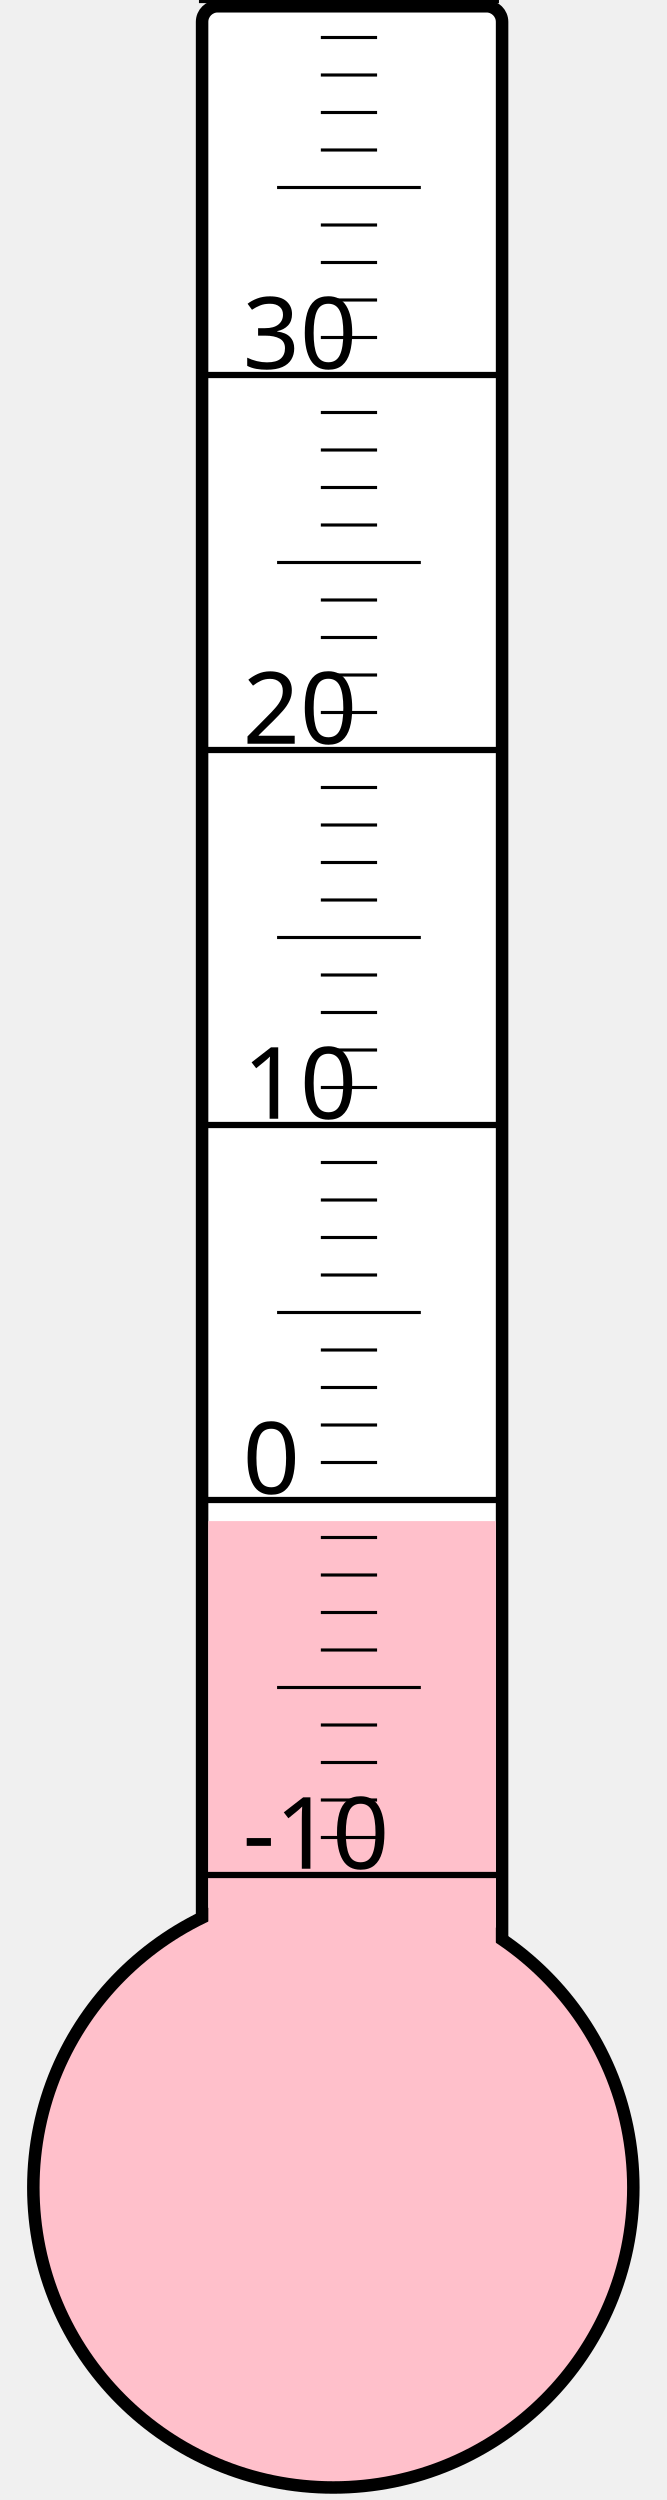
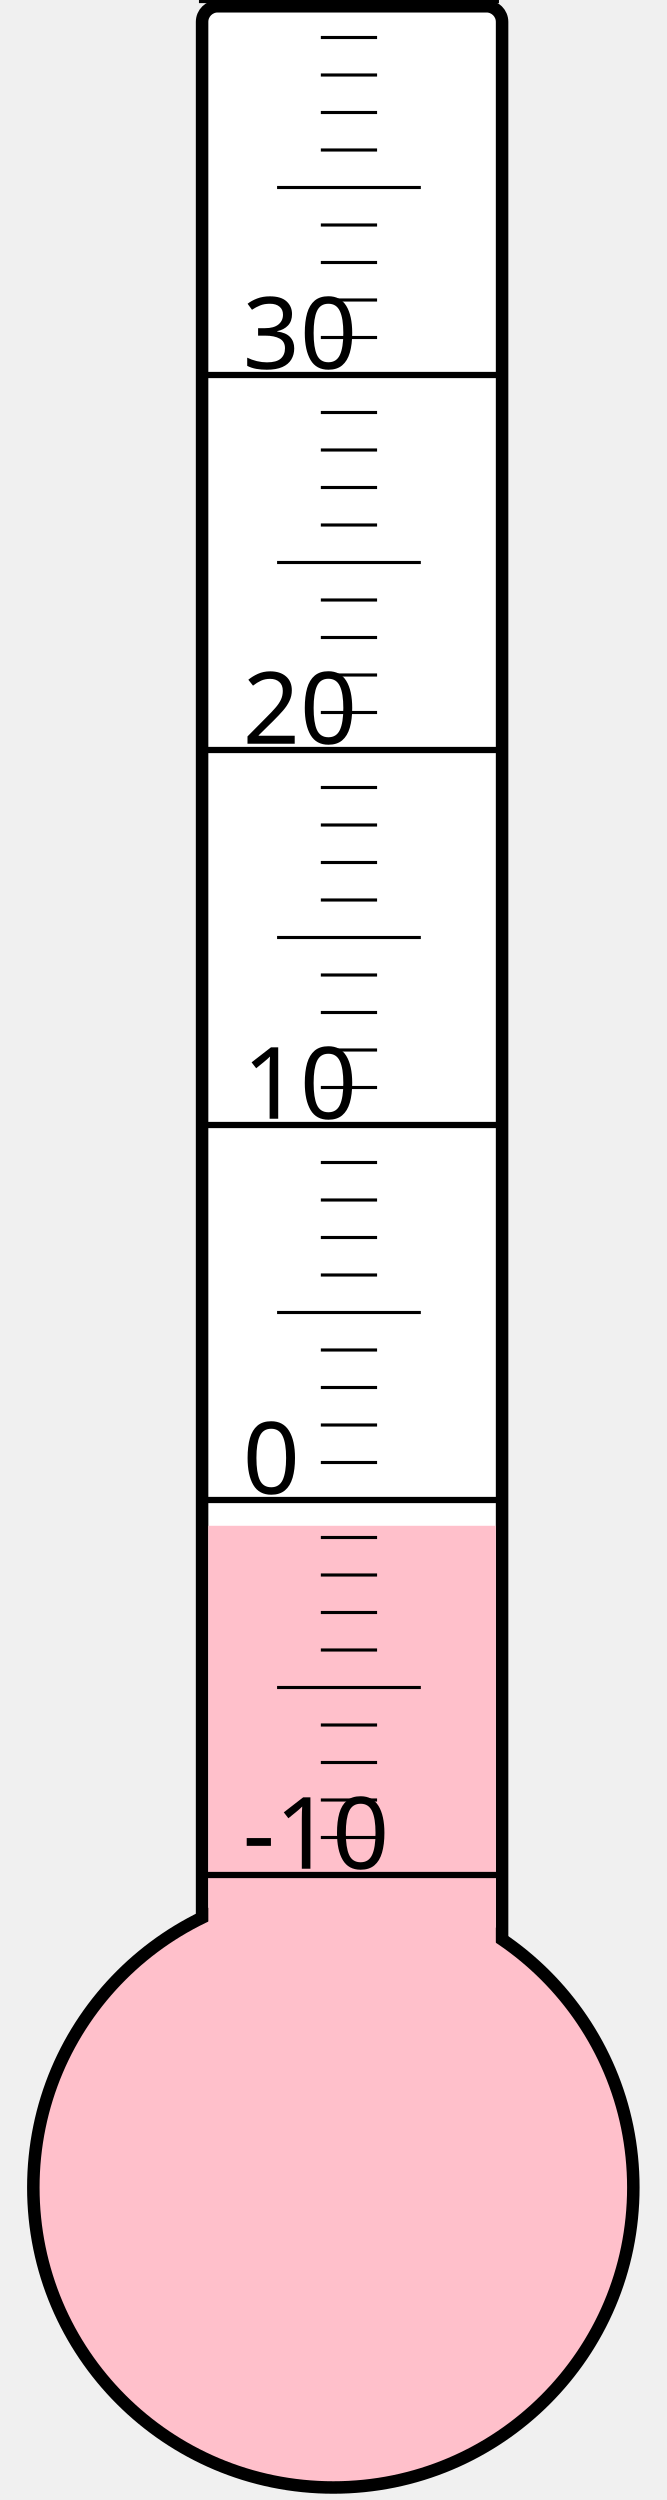
<svg xmlns="http://www.w3.org/2000/svg" width="40px" height="150px" viewBox="0 0 200 800">
  <rect width="200" height="800" x="0" y="0" style="fill: #ffffeb; fill-opacity: 0;" />
  <rect width="96" height="680" x="58" y="2" rx="5" ry="5" style="fill: white; fill-opacity: 1; stroke: black; stroke-width: 4;" />
  <circle cx="100" cy="700" r="96" style="fill: pink; stroke: black; stroke-width: 4;" />
-   <rect width="92" height="213.25" x="60" y="486.75" style="fill: pink; fill-opacity: 1; stroke-width: 0;" />
+   <rect width="92" height="211.75" x="60" y="488.25" style="fill: pink; fill-opacity: 1; stroke-width: 0;" />
  <text x="71" y="598" style="font-family: sans-serif; font-size: 24pt;">-10</text>
  <text x="71" y="478" style="font-family: sans-serif; font-size: 24pt;">0</text>
  <text x="71" y="358" style="font-family: sans-serif; font-size: 24pt;">10</text>
  <text x="71" y="238" style="font-family: sans-serif; font-size: 24pt;">20</text>
  <text x="71" y="118" style="font-family: sans-serif; font-size: 24pt;">30</text>
  <g style="stroke: black;">
    <line x1="57" y1="600" x2="153" y2="600" style="stroke-width: 2;" />
    <line x1="96" y1="588" x2="114" y2="588" style="stroke-width: 1;" />
    <line x1="96" y1="576" x2="114" y2="576" style="stroke-width: 1;" />
    <line x1="96" y1="564" x2="114" y2="564" style="stroke-width: 1;" />
    <line x1="96" y1="552" x2="114" y2="552" style="stroke-width: 1;" />
    <line x1="82" y1="540" x2="128" y2="540" style="stroke-width: 1;" />
    <line x1="96" y1="528" x2="114" y2="528" style="stroke-width: 1;" />
    <line x1="96" y1="516" x2="114" y2="516" style="stroke-width: 1;" />
    <line x1="96" y1="504" x2="114" y2="504" style="stroke-width: 1;" />
    <line x1="96" y1="492" x2="114" y2="492" style="stroke-width: 1;" />
    <line x1="57" y1="480" x2="153" y2="480" style="stroke-width: 2;" />
    <line x1="96" y1="468" x2="114" y2="468" style="stroke-width: 1;" />
    <line x1="96" y1="456" x2="114" y2="456" style="stroke-width: 1;" />
    <line x1="96" y1="444" x2="114" y2="444" style="stroke-width: 1;" />
    <line x1="96" y1="432" x2="114" y2="432" style="stroke-width: 1;" />
    <line x1="82" y1="420" x2="128" y2="420" style="stroke-width: 1;" />
    <line x1="96" y1="408" x2="114" y2="408" style="stroke-width: 1;" />
    <line x1="96" y1="396" x2="114" y2="396" style="stroke-width: 1;" />
    <line x1="96" y1="384" x2="114" y2="384" style="stroke-width: 1;" />
    <line x1="96" y1="372" x2="114" y2="372" style="stroke-width: 1;" />
    <line x1="57" y1="360" x2="153" y2="360" style="stroke-width: 2;" />
    <line x1="96" y1="348" x2="114" y2="348" style="stroke-width: 1;" />
    <line x1="96" y1="336" x2="114" y2="336" style="stroke-width: 1;" />
    <line x1="96" y1="324" x2="114" y2="324" style="stroke-width: 1;" />
    <line x1="96" y1="312" x2="114" y2="312" style="stroke-width: 1;" />
    <line x1="82" y1="300" x2="128" y2="300" style="stroke-width: 1;" />
    <line x1="96" y1="288" x2="114" y2="288" style="stroke-width: 1;" />
    <line x1="96" y1="276" x2="114" y2="276" style="stroke-width: 1;" />
    <line x1="96" y1="264" x2="114" y2="264" style="stroke-width: 1;" />
    <line x1="96" y1="252" x2="114" y2="252" style="stroke-width: 1;" />
    <line x1="57" y1="240" x2="153" y2="240" style="stroke-width: 2;" />
    <line x1="96" y1="228" x2="114" y2="228" style="stroke-width: 1;" />
    <line x1="96" y1="216" x2="114" y2="216" style="stroke-width: 1;" />
    <line x1="96" y1="204" x2="114" y2="204" style="stroke-width: 1;" />
    <line x1="96" y1="192" x2="114" y2="192" style="stroke-width: 1;" />
    <line x1="82" y1="180" x2="128" y2="180" style="stroke-width: 1;" />
    <line x1="96" y1="168" x2="114" y2="168" style="stroke-width: 1;" />
    <line x1="96" y1="156" x2="114" y2="156" style="stroke-width: 1;" />
    <line x1="96" y1="144" x2="114" y2="144" style="stroke-width: 1;" />
    <line x1="96" y1="132" x2="114" y2="132" style="stroke-width: 1;" />
    <line x1="57" y1="120" x2="153" y2="120" style="stroke-width: 2;" />
    <line x1="96" y1="108" x2="114" y2="108" style="stroke-width: 1;" />
    <line x1="96" y1="96" x2="114" y2="96" style="stroke-width: 1;" />
    <line x1="96" y1="84" x2="114" y2="84" style="stroke-width: 1;" />
    <line x1="96" y1="72" x2="114" y2="72" style="stroke-width: 1;" />
    <line x1="82" y1="60" x2="128" y2="60" style="stroke-width: 1;" />
    <line x1="96" y1="48" x2="114" y2="48" style="stroke-width: 1;" />
    <line x1="96" y1="36" x2="114" y2="36" style="stroke-width: 1;" />
    <line x1="96" y1="24" x2="114" y2="24" style="stroke-width: 1;" />
    <line x1="96" y1="12" x2="114" y2="12" style="stroke-width: 1;" />
    <line x1="57" y1="0" x2="153" y2="0" style="stroke-width: 2;" />
  </g>
</svg>
